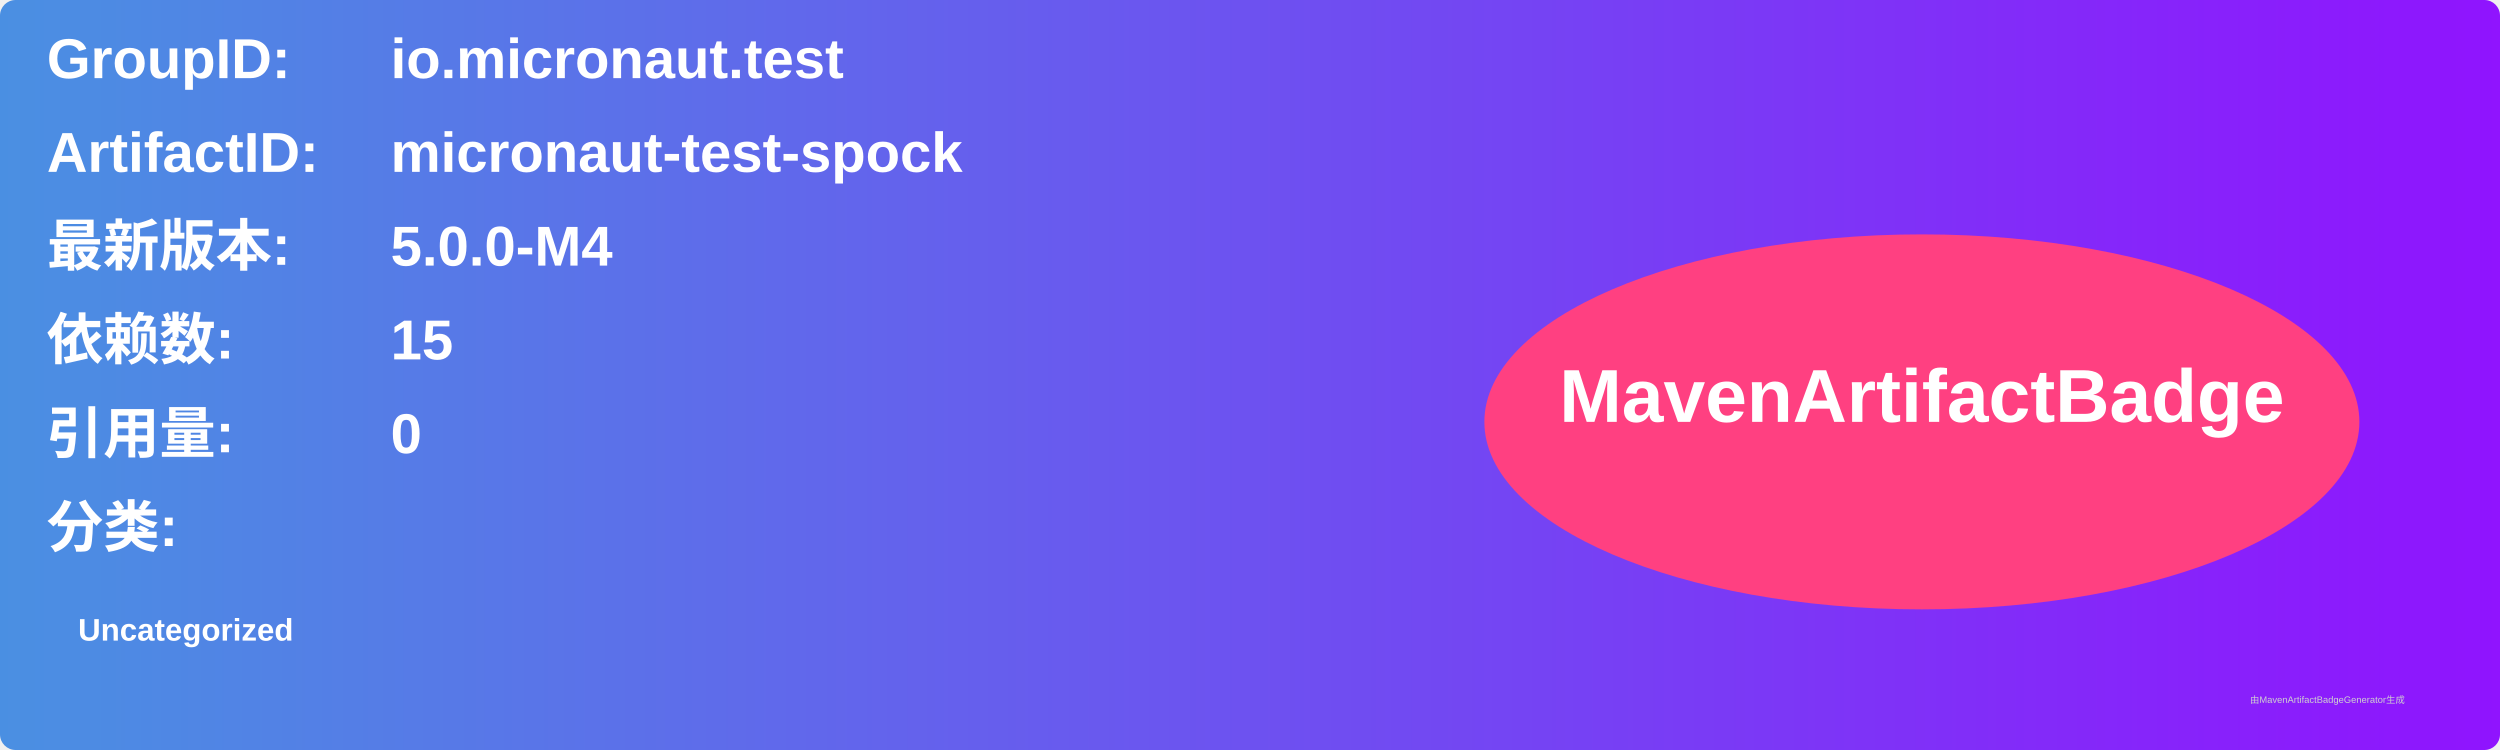
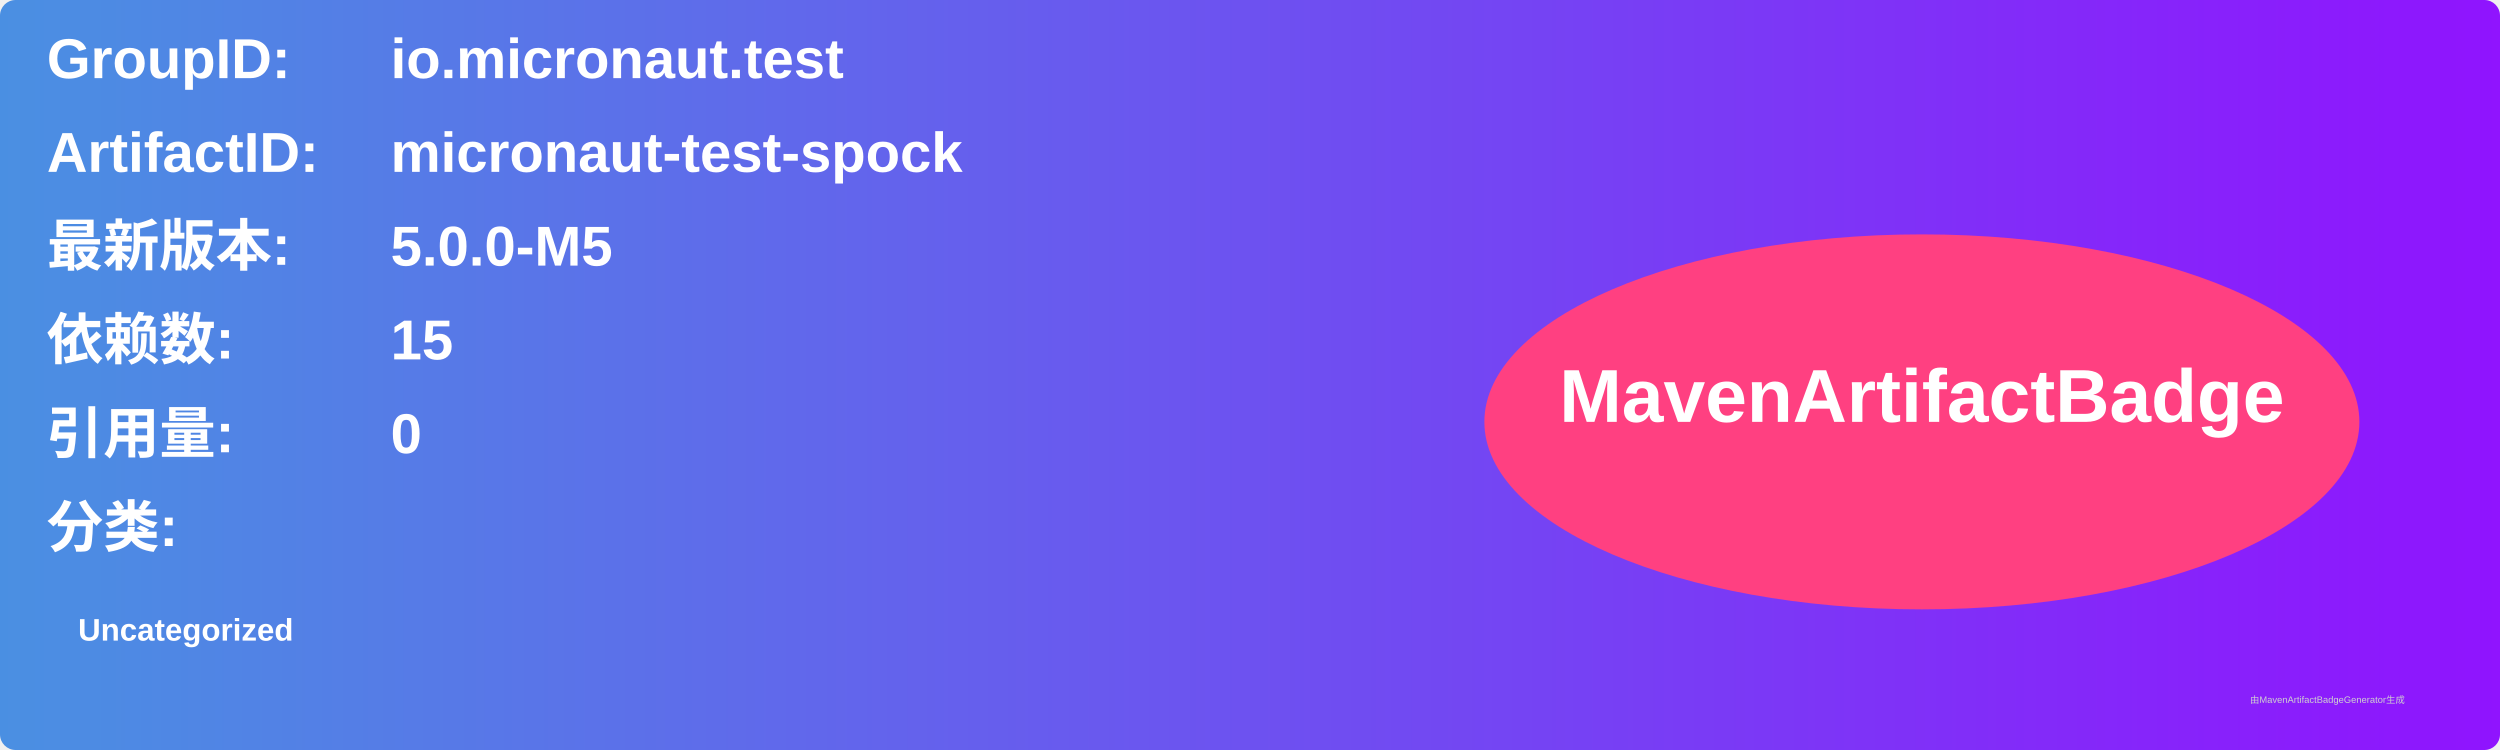
<svg xmlns="http://www.w3.org/2000/svg" width="800" height="240" viewBox="0 0 800 240">
  <linearGradient id="grad" x1="0%" y1="0%" x2="100%" y2="0%">
    <stop offset="0%" stop-color="#4a90e2" />
    <stop offset="100%" stop-color="#9013fe" />
  </linearGradient>
  <rect width="100%" height="100%" rx="5" ry="5" fill="url(#grad)" />
  <g transform="translate(15, 15)">
    <text x="0" y="10" font-family="Arial" font-size="18" fill="white" font-weight="bold" width="260">GroupID:</text>
    <text x="110" y="10" font-family="Arial" font-size="18" fill="white" font-weight="bold" width="460">io.micronaut.test</text>
    <text x="0" y="40" font-family="Arial" font-size="18" fill="white" font-weight="bold" width="260">ArtifactID:</text>
    <text x="110" y="40" font-family="Arial" font-size="18" fill="white" font-weight="bold" width="460">micronaut-test-spock</text>
    <text x="0" y="70" font-family="Arial" font-size="18" fill="white" font-weight="bold">最新版本:</text>
    <text x="110" y="70" font-family="Arial" font-size="18" fill="white" font-weight="bold">
-       <tspan font-weight="bold">5.0.0-M4</tspan>
+       <tspan font-weight="bold">5.0.0-M5</tspan>
    </text>
    <text x="0" y="100" font-family="Arial" font-size="18" fill="white" font-weight="bold">依赖数: </text>
    <text x="110" y="100" font-family="Arial" font-size="18" fill="white">
      <tspan font-weight="bold">15</tspan>
    </text>
    <text x="0" y="130" font-family="Arial" font-size="18" fill="white" font-weight="bold">引用量: </text>
    <text x="110" y="130" font-family="Arial" font-size="18" fill="white">
      <tspan font-weight="bold">0</tspan>
    </text>
    <text x="0" y="160" font-family="Arial" font-size="18" fill="white" font-weight="bold">分类:</text>
    <text x="10" y="190" font-family="Arial" font-size="10" fill="white">
      <tspan font-weight="bold">Uncategorized</tspan>
    </text>
    <ellipse cx="600" cy="120" rx="140" ry="60" fill="#ff4081" />
    <text x="600" y="120" text-anchor="middle" font-family="Arial" font-size="24" fill="white" font-weight="bold">MavenArtifactBadge</text>
  </g>
  <text x="720" y="225" font-family="Arial" font-size="3" fill="#d0d0d0">由MavenArtifactBadgeGenerator生成</text>
</svg>
